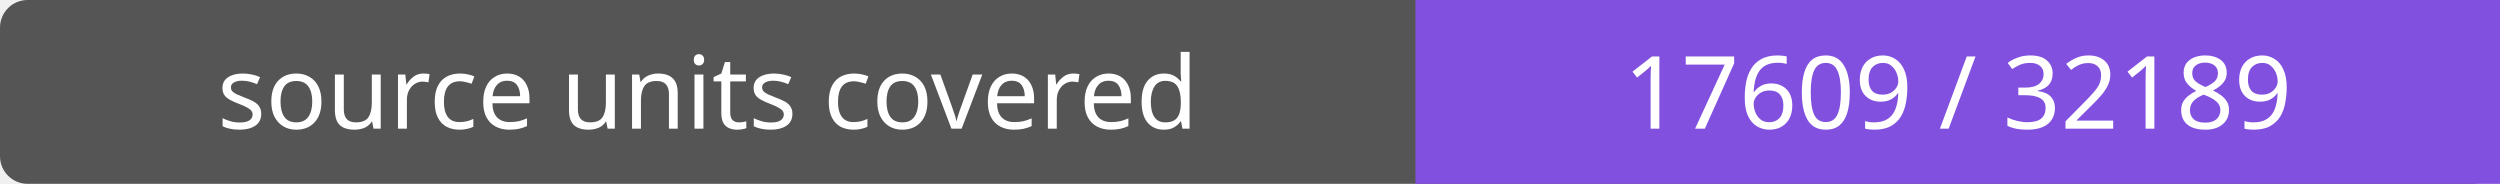
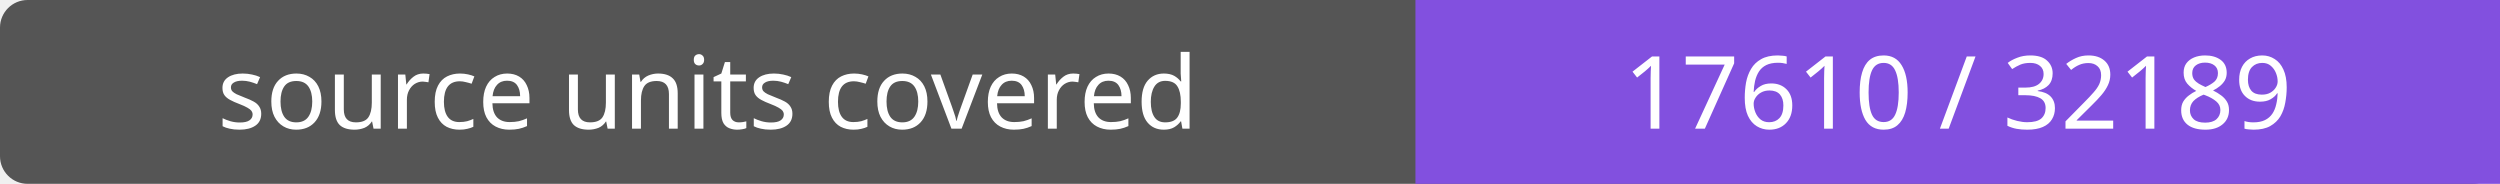
- <svg xmlns="http://www.w3.org/2000/svg" width="272" height="20" role="img" aria-label="source units covered: 17609 / 32189">
+ <svg xmlns="http://www.w3.org/2000/svg" width="272" height="20" role="img" aria-label="source units covered: 17610 / 32189">
  <rect width="272" height="20" rx="3" fill="#555" />
  <path fill="#8250df" d="M154 0h118v20H154z" />
  <g fill="#fff" text-anchor="middle" font-family="Verdana,sans-serif" font-size="11">
    <text x="77.0" y="14">source units covered</text>
-     <text x="213.0" y="14">17609 / 32189</text>
+     <text x="213.0" y="14">17610 / 32189</text>
  </g>
</svg>
